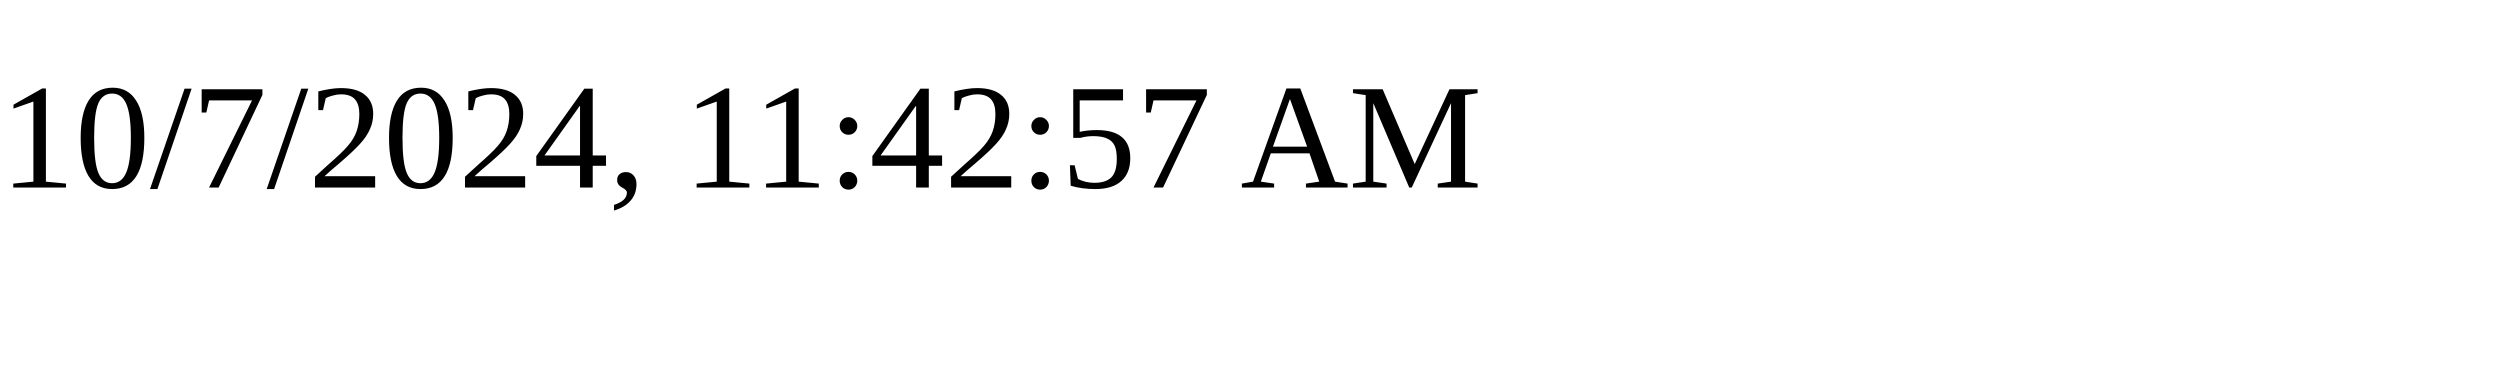
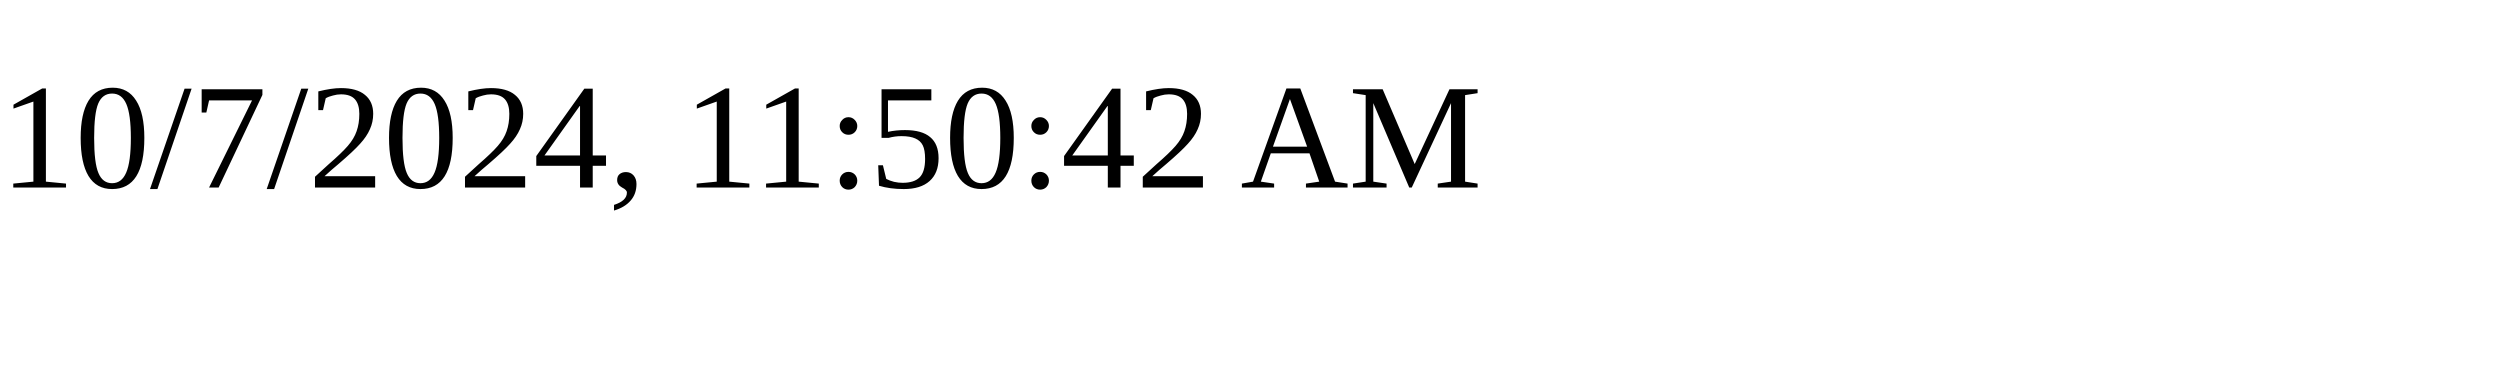
<svg xmlns="http://www.w3.org/2000/svg" height="30" width="200">
-   <text x="0" y="15">10/7/2024, 11:42:57 AM</text>
+   <text x="0" y="15">10/7/2024, 11:50:42 AM</text>
</svg>
